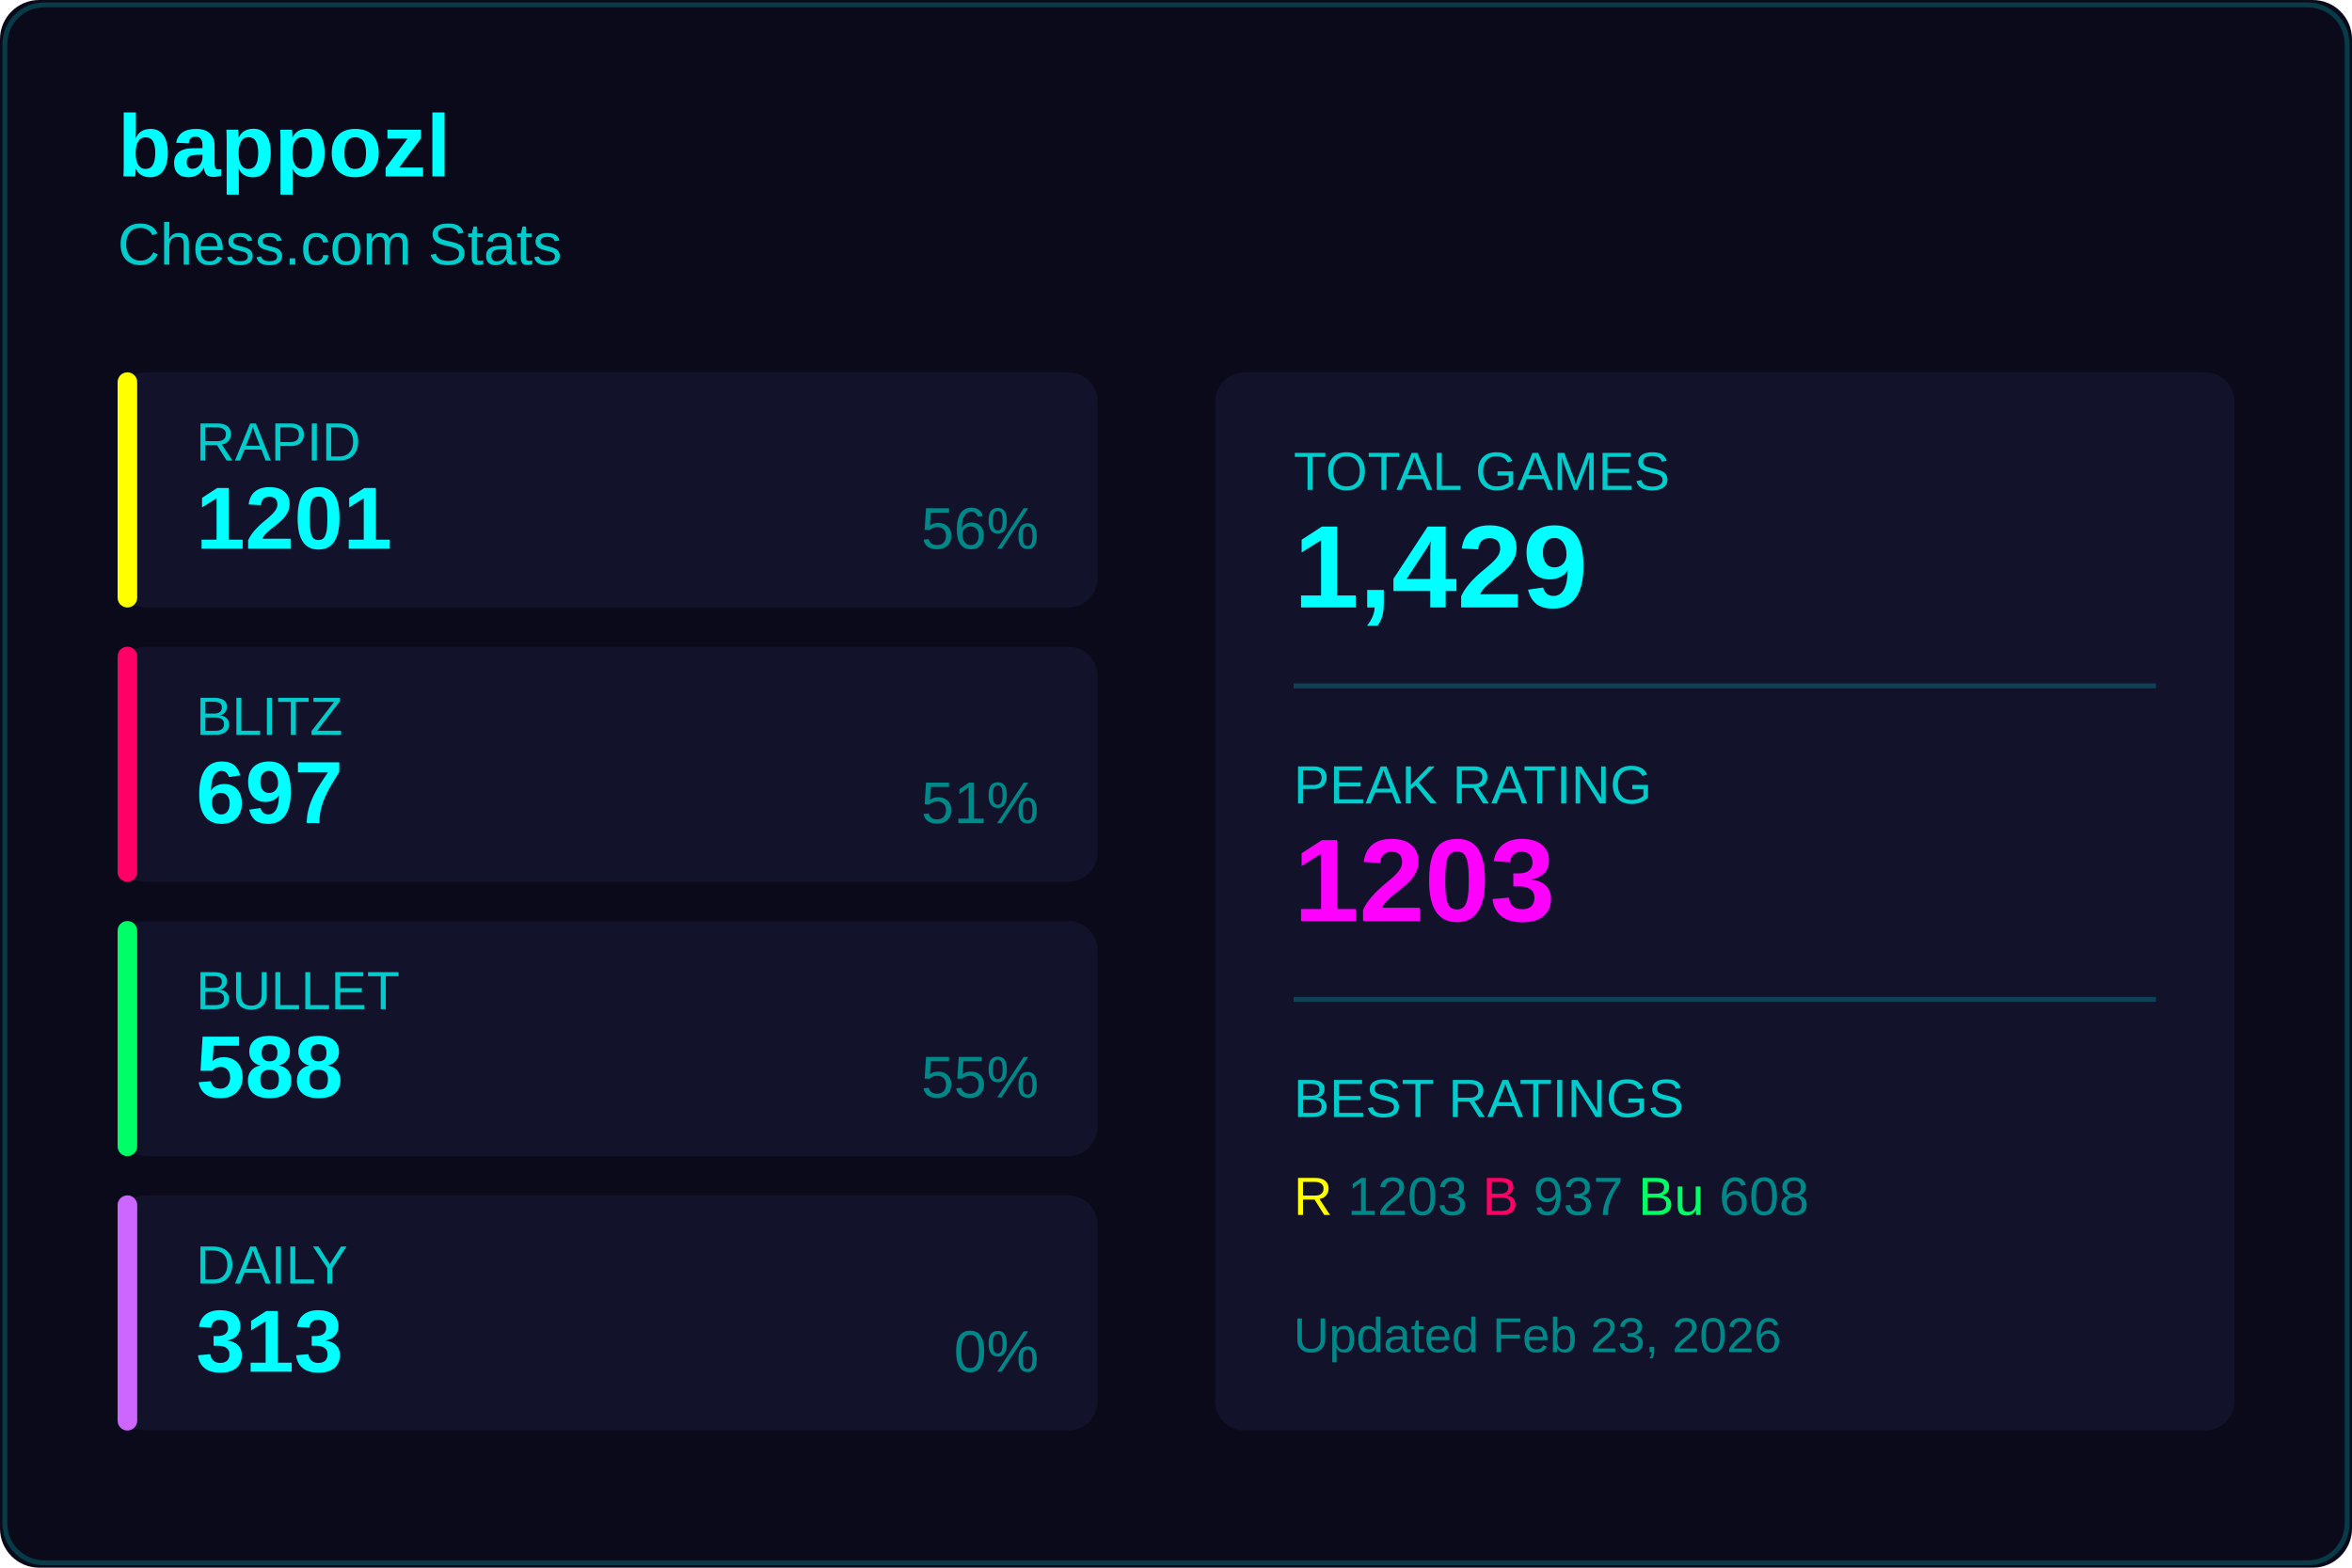
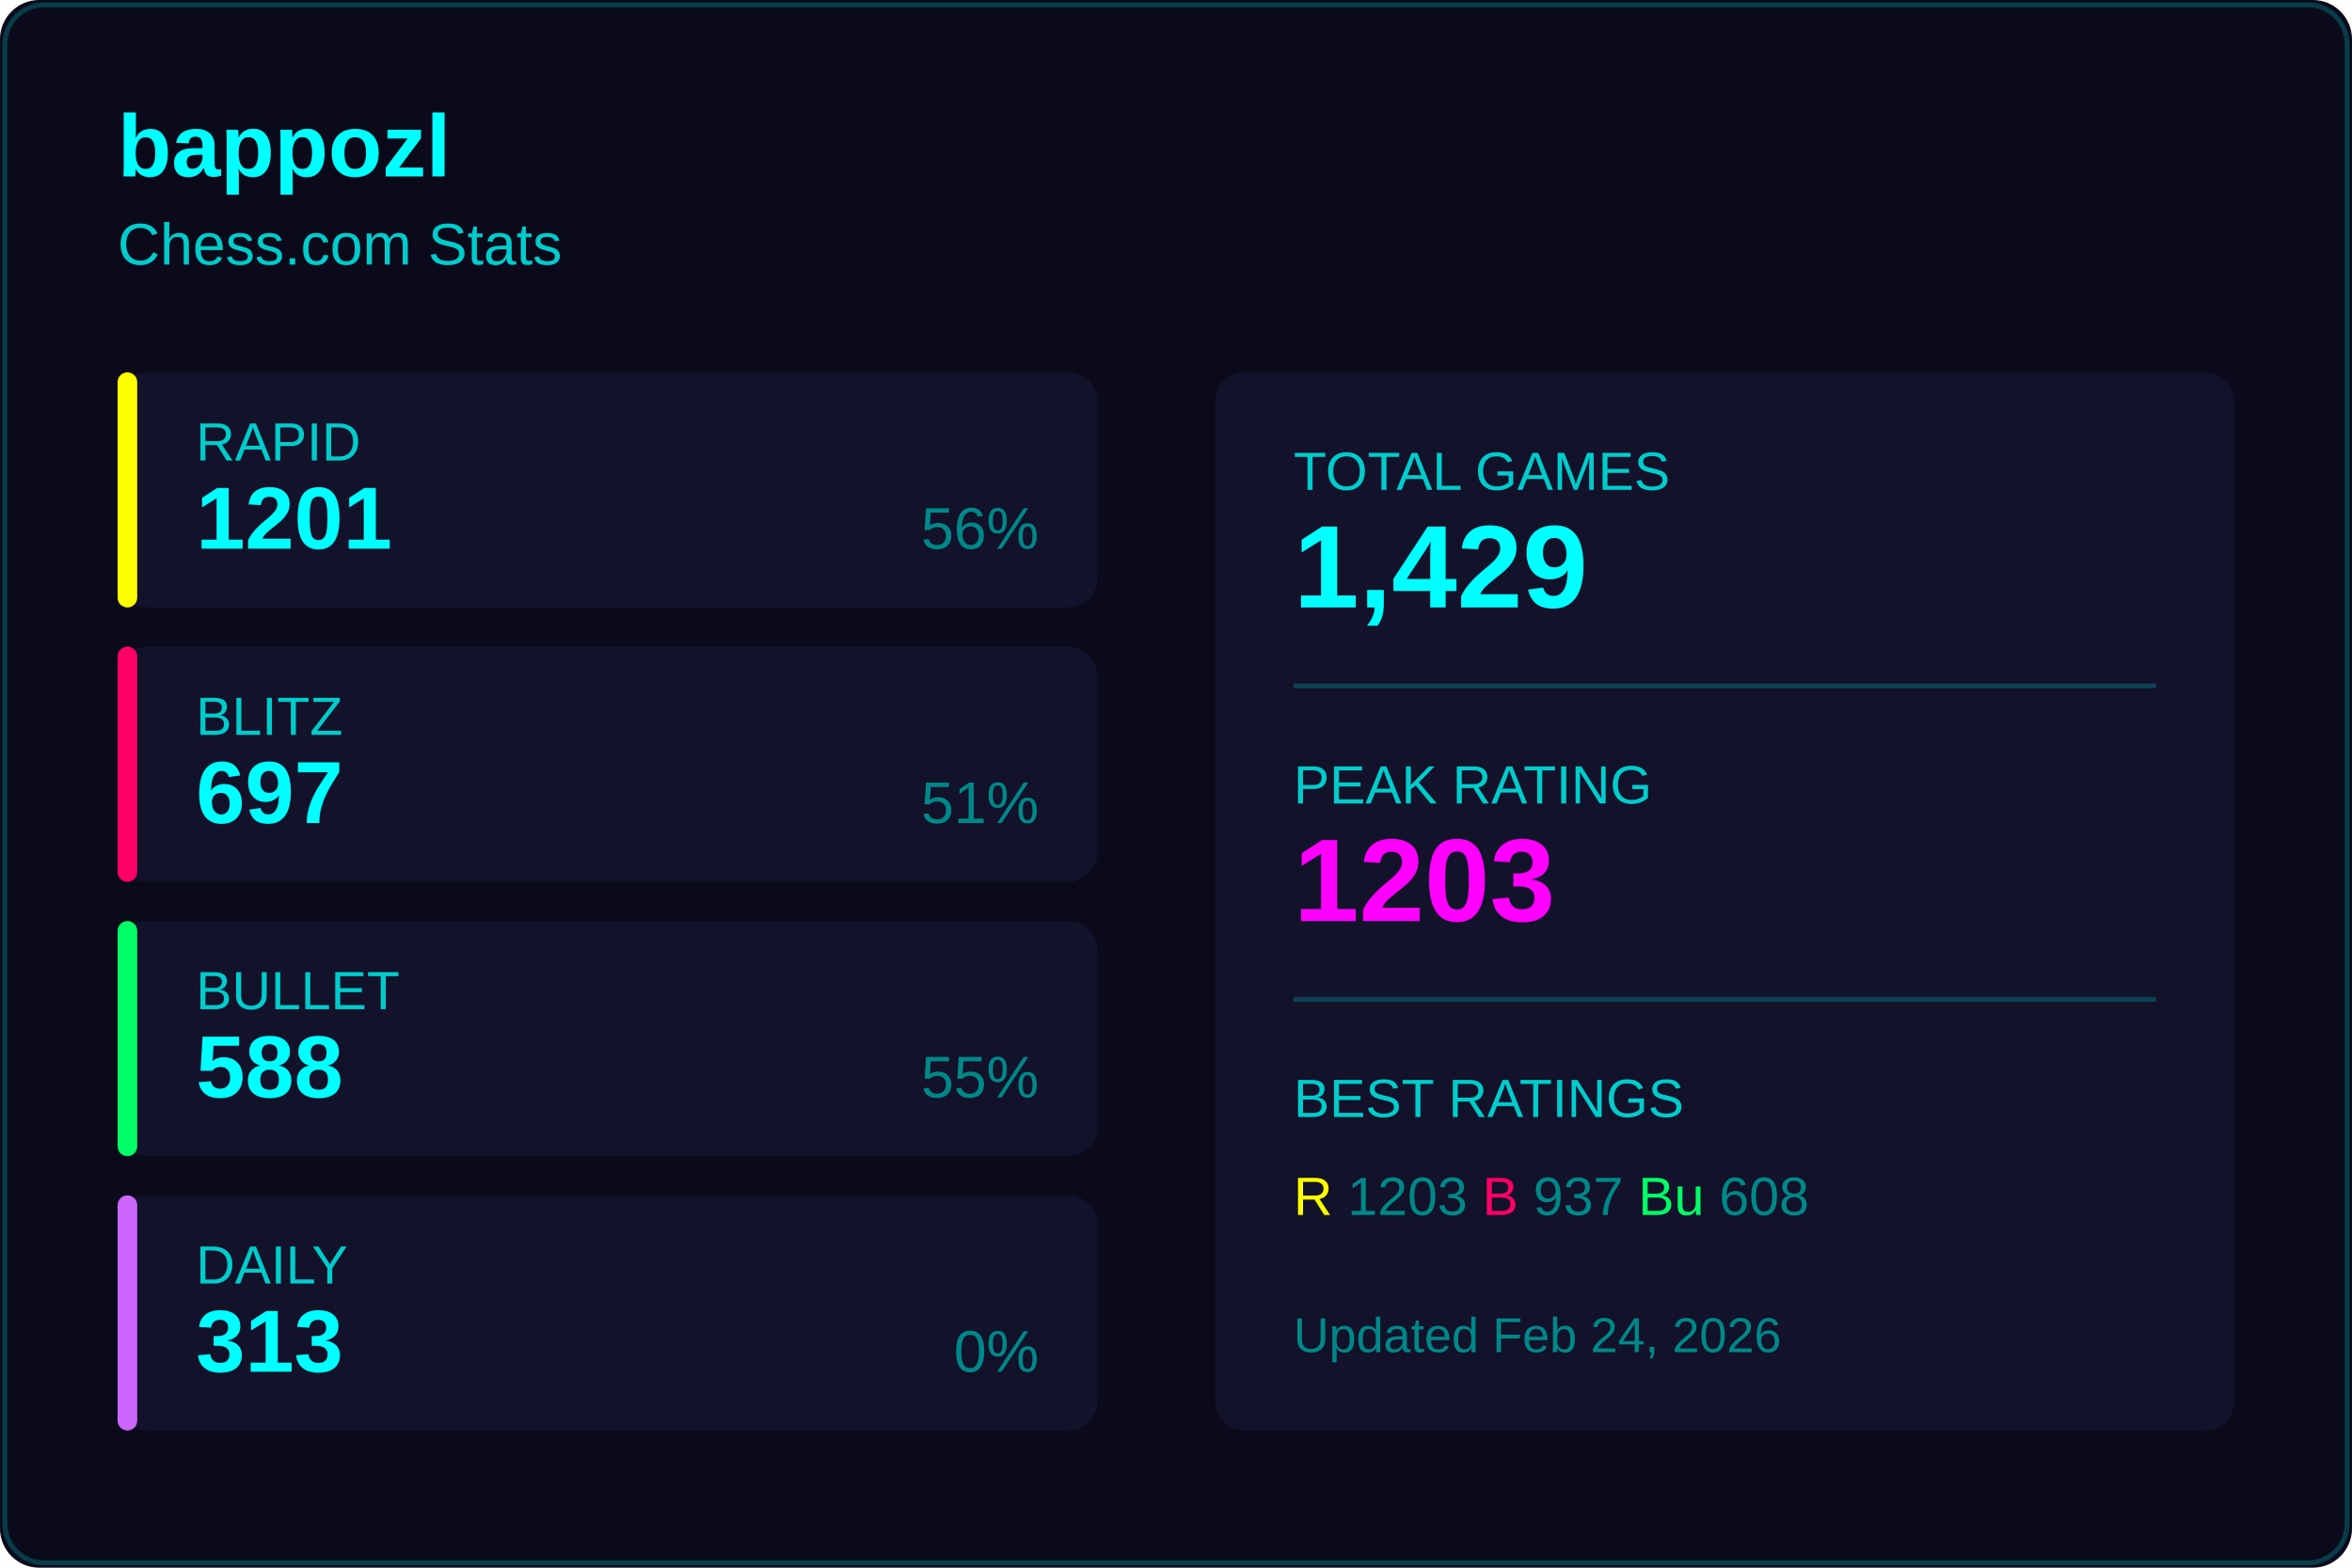
<svg xmlns="http://www.w3.org/2000/svg" width="480" height="320">
  <rect width="480" height="320" fill="#0a0a1a" rx="8" />
  <rect x="1" y="1" width="478" height="318" fill="none" stroke="#00ffff33" rx="8" />
  <text x="24" y="36" fill="#00ffff" font-size="18" font-weight="600" font-family="Segoe UI, Arial, sans-serif">
    bappozl
  </text>
  <text x="24" y="54" fill="#00cccc" font-size="12" font-family="Segoe UI, Arial, sans-serif">
    Chess.com Stats
  </text>
  <g transform="translate(24, 76)">
    <rect width="200" height="48" fill="#12122a" rx="6" />
    <rect width="4" height="48" fill="#ffff00" rx="2" />
    <text x="16" y="18" fill="#00cccc" font-size="11" font-family="Segoe UI, Arial, sans-serif">RAPID</text>
    <text x="16" y="36" fill="#00ffff" font-size="18" font-weight="600" font-family="Segoe UI, Arial, sans-serif">1201</text>
    <text x="188" y="36" fill="#008888" font-size="12" font-family="Segoe UI, Arial, sans-serif" text-anchor="end">56%</text>
  </g>
  <g transform="translate(24, 132)">
    <rect width="200" height="48" fill="#12122a" rx="6" />
    <rect width="4" height="48" fill="#ff0066" rx="2" />
    <text x="16" y="18" fill="#00cccc" font-size="11" font-family="Segoe UI, Arial, sans-serif">BLITZ</text>
    <text x="16" y="36" fill="#00ffff" font-size="18" font-weight="600" font-family="Segoe UI, Arial, sans-serif">697</text>
    <text x="188" y="36" fill="#008888" font-size="12" font-family="Segoe UI, Arial, sans-serif" text-anchor="end">51%</text>
  </g>
  <g transform="translate(24, 188)">
    <rect width="200" height="48" fill="#12122a" rx="6" />
    <rect width="4" height="48" fill="#00ff66" rx="2" />
    <text x="16" y="18" fill="#00cccc" font-size="11" font-family="Segoe UI, Arial, sans-serif">BULLET</text>
    <text x="16" y="36" fill="#00ffff" font-size="18" font-weight="600" font-family="Segoe UI, Arial, sans-serif">588</text>
    <text x="188" y="36" fill="#008888" font-size="12" font-family="Segoe UI, Arial, sans-serif" text-anchor="end">55%</text>
  </g>
  <g transform="translate(24, 244)">
    <rect width="200" height="48" fill="#12122a" rx="6" />
    <rect width="4" height="48" fill="#cc66ff" rx="2" />
    <text x="16" y="18" fill="#00cccc" font-size="11" font-family="Segoe UI, Arial, sans-serif">DAILY</text>
    <text x="16" y="36" fill="#00ffff" font-size="18" font-weight="600" font-family="Segoe UI, Arial, sans-serif">313</text>
    <text x="188" y="36" fill="#008888" font-size="12" font-family="Segoe UI, Arial, sans-serif" text-anchor="end">0%</text>
  </g>
  <g transform="translate(248, 76)">
    <rect width="208" height="216" fill="#12122a" rx="6" />
    <text x="16" y="24" fill="#00cccc" font-size="11" font-family="Segoe UI, Arial, sans-serif">TOTAL GAMES</text>
    <text x="16" y="48" fill="#00ffff" font-size="24" font-weight="600" font-family="Segoe UI, Arial, sans-serif">1,429</text>
    <line x1="16" y1="64" x2="192" y2="64" stroke="#00ffff33" />
    <text x="16" y="88" fill="#00cccc" font-size="11" font-family="Segoe UI, Arial, sans-serif">PEAK RATING</text>
    <text x="16" y="112" fill="#ff00ff" font-size="24" font-weight="600" font-family="Segoe UI, Arial, sans-serif">1203</text>
    <line x1="16" y1="128" x2="192" y2="128" stroke="#00ffff33" />
    <text x="16" y="152" fill="#00cccc" font-size="11" font-family="Segoe UI, Arial, sans-serif">BEST RATINGS</text>
    <text x="16" y="172" fill="#008888" font-size="11" font-family="Segoe UI, Arial, sans-serif">
      <tspan fill="#ffff00">R</tspan> 1203
      <tspan fill="#ff0066">B</tspan> 937
      <tspan fill="#00ff66">Bu</tspan> 608
    </text>
    <text x="16" y="200" fill="#008888" font-size="10" font-family="Segoe UI, Arial, sans-serif">
-       Updated Feb 23, 2026
+       Updated Feb 24, 2026
    </text>
  </g>
</svg>
